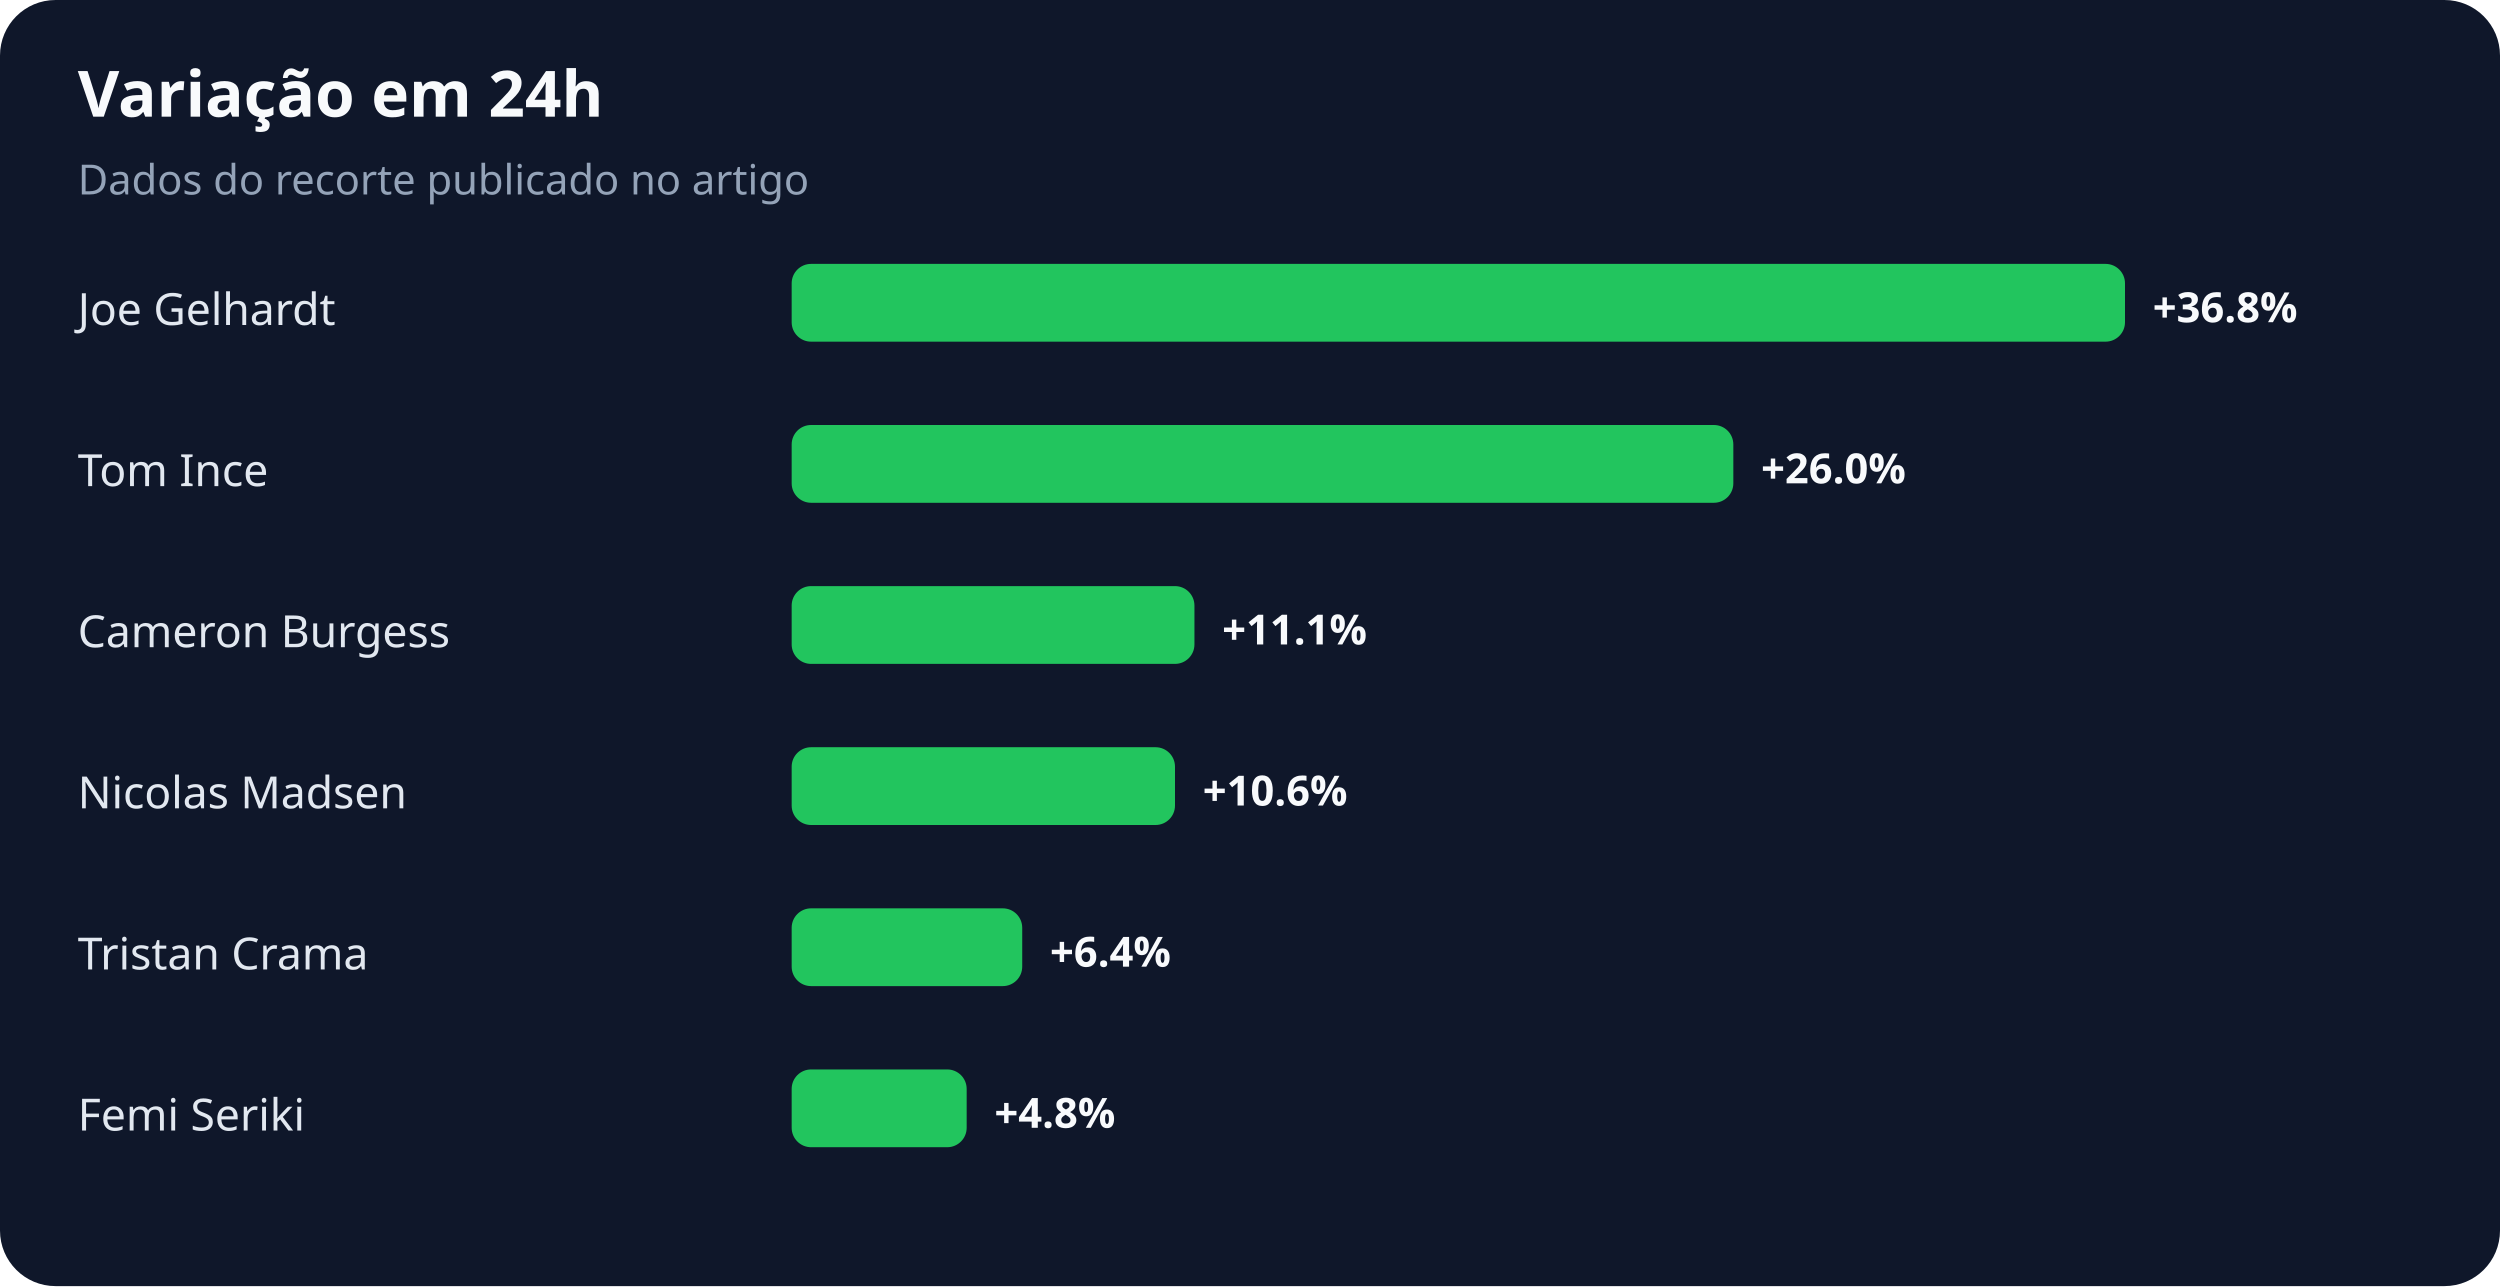
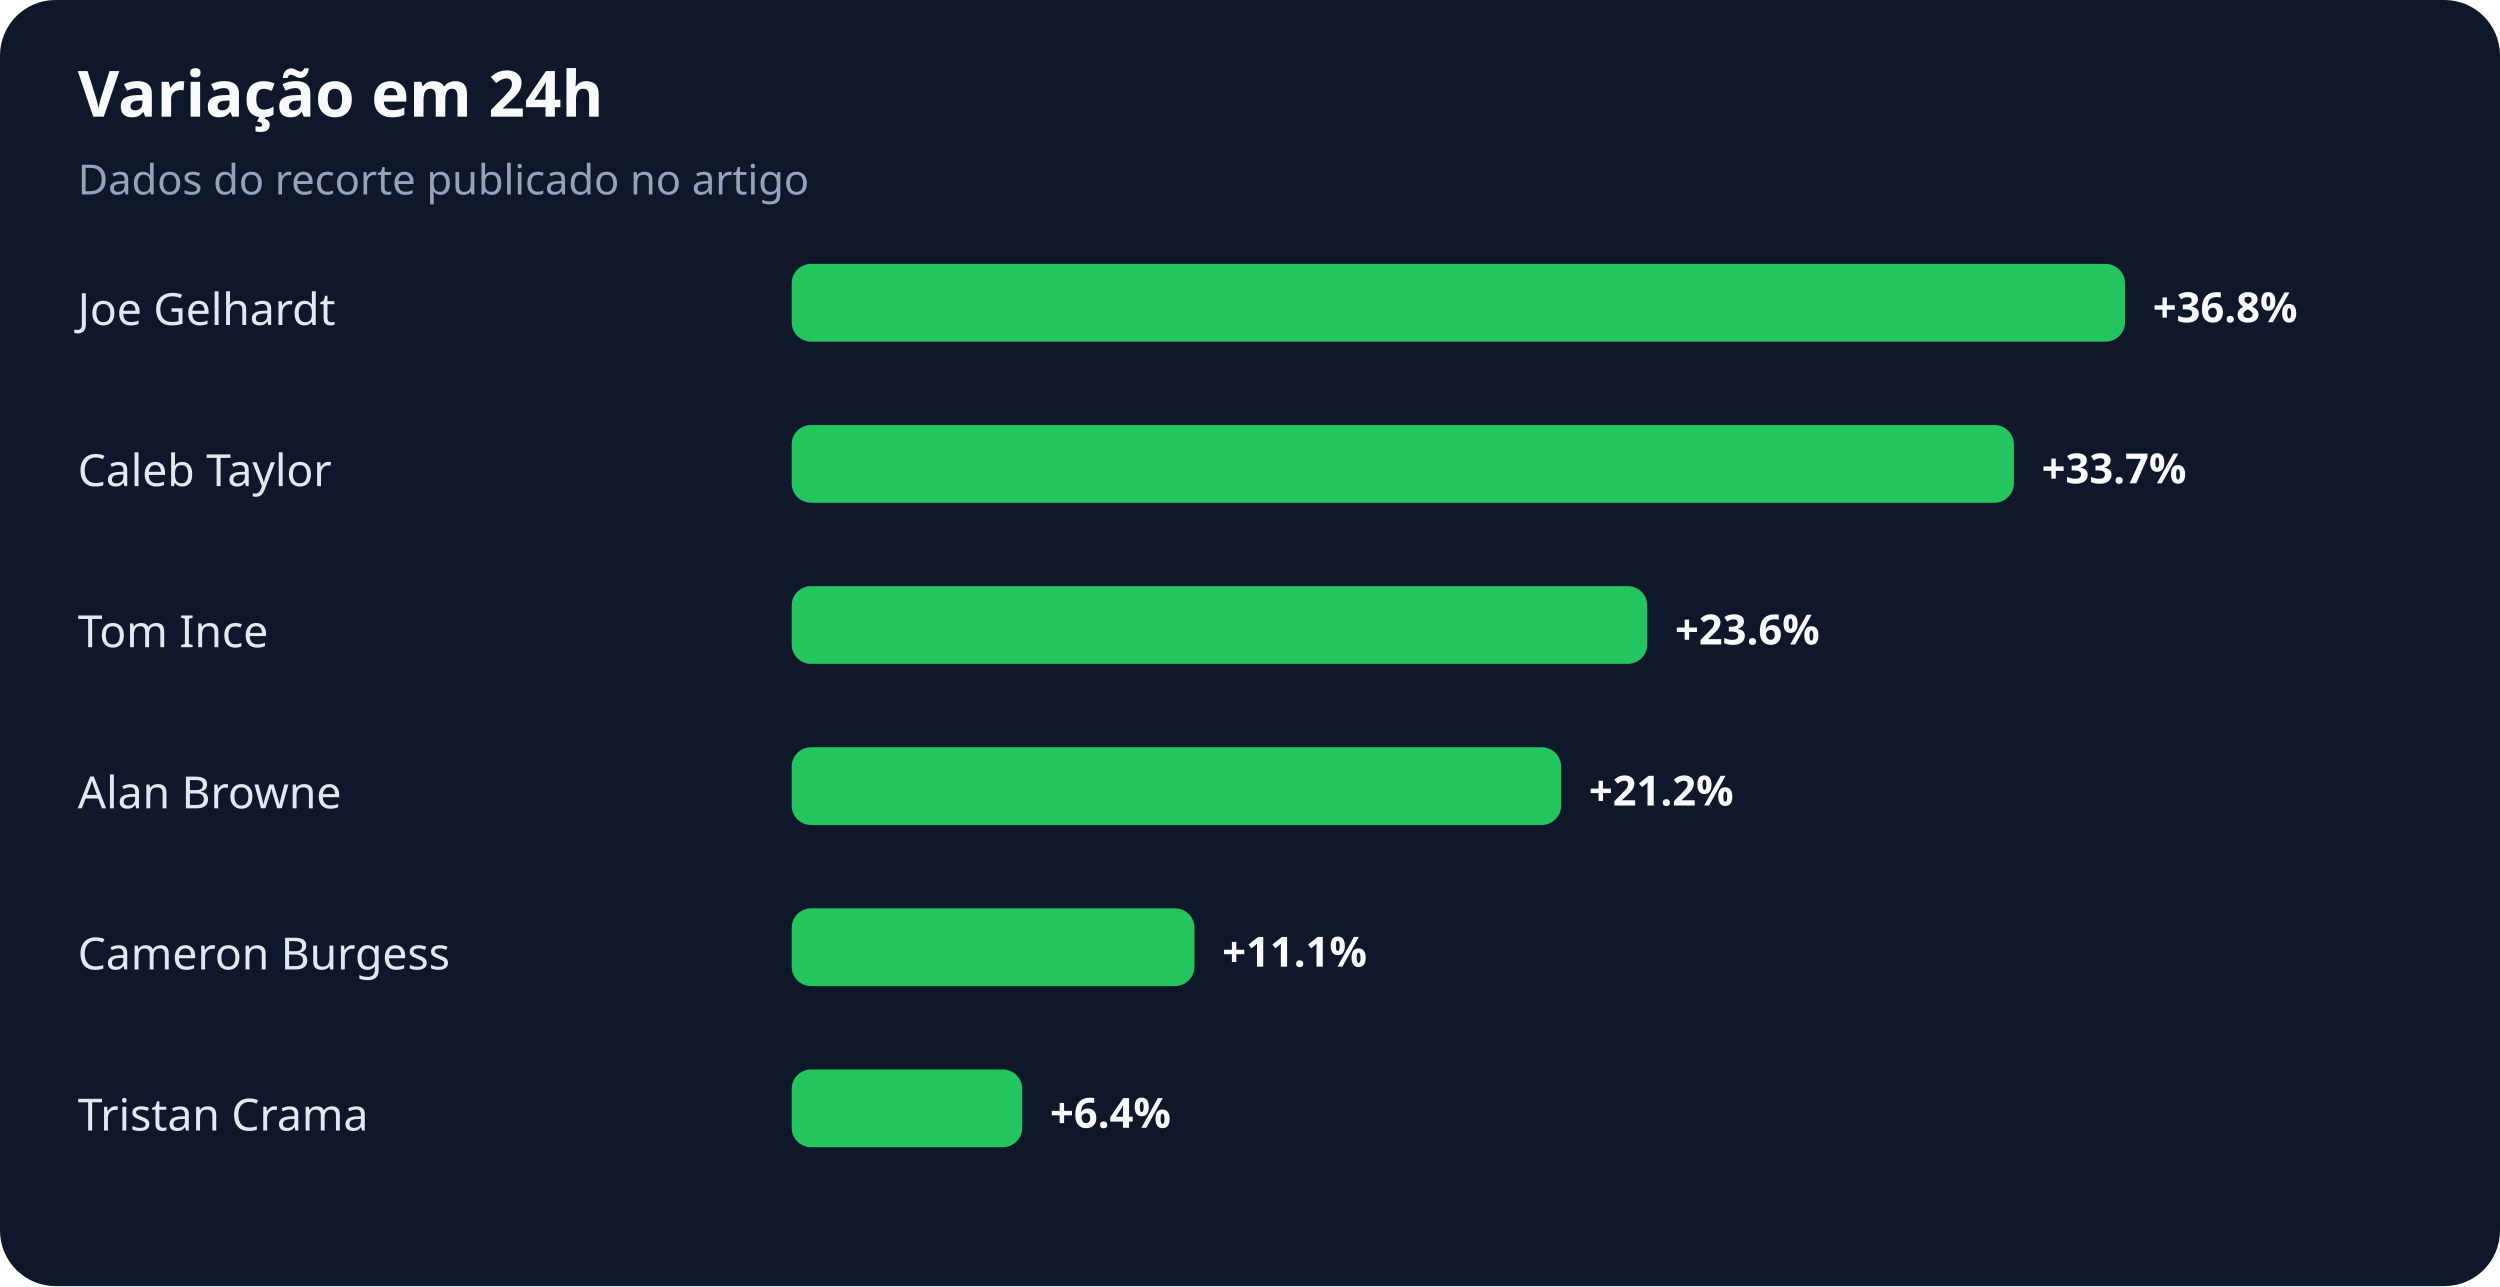
<svg xmlns="http://www.w3.org/2000/svg" width="900" height="463" viewBox="0 0 900 463" role="img" aria-labelledby="title desc">
  <rect width="100%" height="100%" rx="20" fill="#0f172a" />
  <text x="28" y="42" fill="#f8fafc" font-family="system-ui,sans-serif" font-size="23" font-weight="700">Variação em 24h</text>
  <text x="28" y="70" fill="#94a3b8" font-family="system-ui,sans-serif" font-size="15">Dados do recorte publicado no artigo</text>
  <text x="28" y="117" fill="#e2e8f0" font-family="system-ui,sans-serif" font-size="16">Joe Gelhardt</text>
  <rect x="285" y="95" width="480" height="28" rx="7" fill="#22c55e" />
  <text x="775" y="116" fill="#f8fafc" font-family="system-ui,sans-serif" font-size="15" font-weight="700">+36.8%</text>
-   <text x="28" y="175" fill="#e2e8f0" font-family="system-ui,sans-serif" font-size="16">Tom Ince</text>
-   <rect x="285" y="153" width="339" height="28" rx="7" fill="#22c55e" />
-   <text x="634" y="174" fill="#f8fafc" font-family="system-ui,sans-serif" font-size="15" font-weight="700">+26.0%</text>
-   <text x="28" y="233" fill="#e2e8f0" font-family="system-ui,sans-serif" font-size="16">Cameron Burgess</text>
-   <rect x="285" y="211" width="145" height="28" rx="7" fill="#22c55e" />
-   <text x="440" y="232" fill="#f8fafc" font-family="system-ui,sans-serif" font-size="15" font-weight="700">+11.1%</text>
-   <text x="28" y="291" fill="#e2e8f0" font-family="system-ui,sans-serif" font-size="16">Nicolas Madsen</text>
-   <rect x="285" y="269" width="138" height="28" rx="7" fill="#22c55e" />
-   <text x="433" y="290" fill="#f8fafc" font-family="system-ui,sans-serif" font-size="15" font-weight="700">+10.6%</text>
-   <text x="28" y="349" fill="#e2e8f0" font-family="system-ui,sans-serif" font-size="16">Tristan Crama</text>
-   <rect x="285" y="327" width="83" height="28" rx="7" fill="#22c55e" />
-   <text x="378" y="348" fill="#f8fafc" font-family="system-ui,sans-serif" font-size="15" font-weight="700">+6.4%</text>
-   <text x="28" y="407" fill="#e2e8f0" font-family="system-ui,sans-serif" font-size="16">Femi Seriki</text>
-   <rect x="285" y="385" width="63" height="28" rx="7" fill="#22c55e" />
-   <text x="358" y="406" fill="#f8fafc" font-family="system-ui,sans-serif" font-size="15" font-weight="700">+4.8%</text>
+   <text x="28" y="175" fill="#e2e8f0" font-family="system-ui,sans-serif" font-size="16">Caleb Taylor</text>
+   <rect x="285" y="153" width="440" height="28" rx="7" fill="#22c55e" />
+   <text x="735" y="174" fill="#f8fafc" font-family="system-ui,sans-serif" font-size="15" font-weight="700">+33.7%</text>
+   <text x="28" y="233" fill="#e2e8f0" font-family="system-ui,sans-serif" font-size="16">Tom Ince</text>
+   <rect x="285" y="211" width="308" height="28" rx="7" fill="#22c55e" />
+   <text x="603" y="232" fill="#f8fafc" font-family="system-ui,sans-serif" font-size="15" font-weight="700">+23.6%</text>
+   <text x="28" y="291" fill="#e2e8f0" font-family="system-ui,sans-serif" font-size="16">Alan Browne</text>
+   <rect x="285" y="269" width="277" height="28" rx="7" fill="#22c55e" />
+   <text x="572" y="290" fill="#f8fafc" font-family="system-ui,sans-serif" font-size="15" font-weight="700">+21.2%</text>
+   <text x="28" y="349" fill="#e2e8f0" font-family="system-ui,sans-serif" font-size="16">Cameron Burgess</text>
+   <rect x="285" y="327" width="145" height="28" rx="7" fill="#22c55e" />
+   <text x="440" y="348" fill="#f8fafc" font-family="system-ui,sans-serif" font-size="15" font-weight="700">+11.1%</text>
+   <text x="28" y="407" fill="#e2e8f0" font-family="system-ui,sans-serif" font-size="16">Tristan Crama</text>
+   <rect x="285" y="385" width="83" height="28" rx="7" fill="#22c55e" />
+   <text x="378" y="406" fill="#f8fafc" font-family="system-ui,sans-serif" font-size="15" font-weight="700">+6.4%</text>
</svg>
